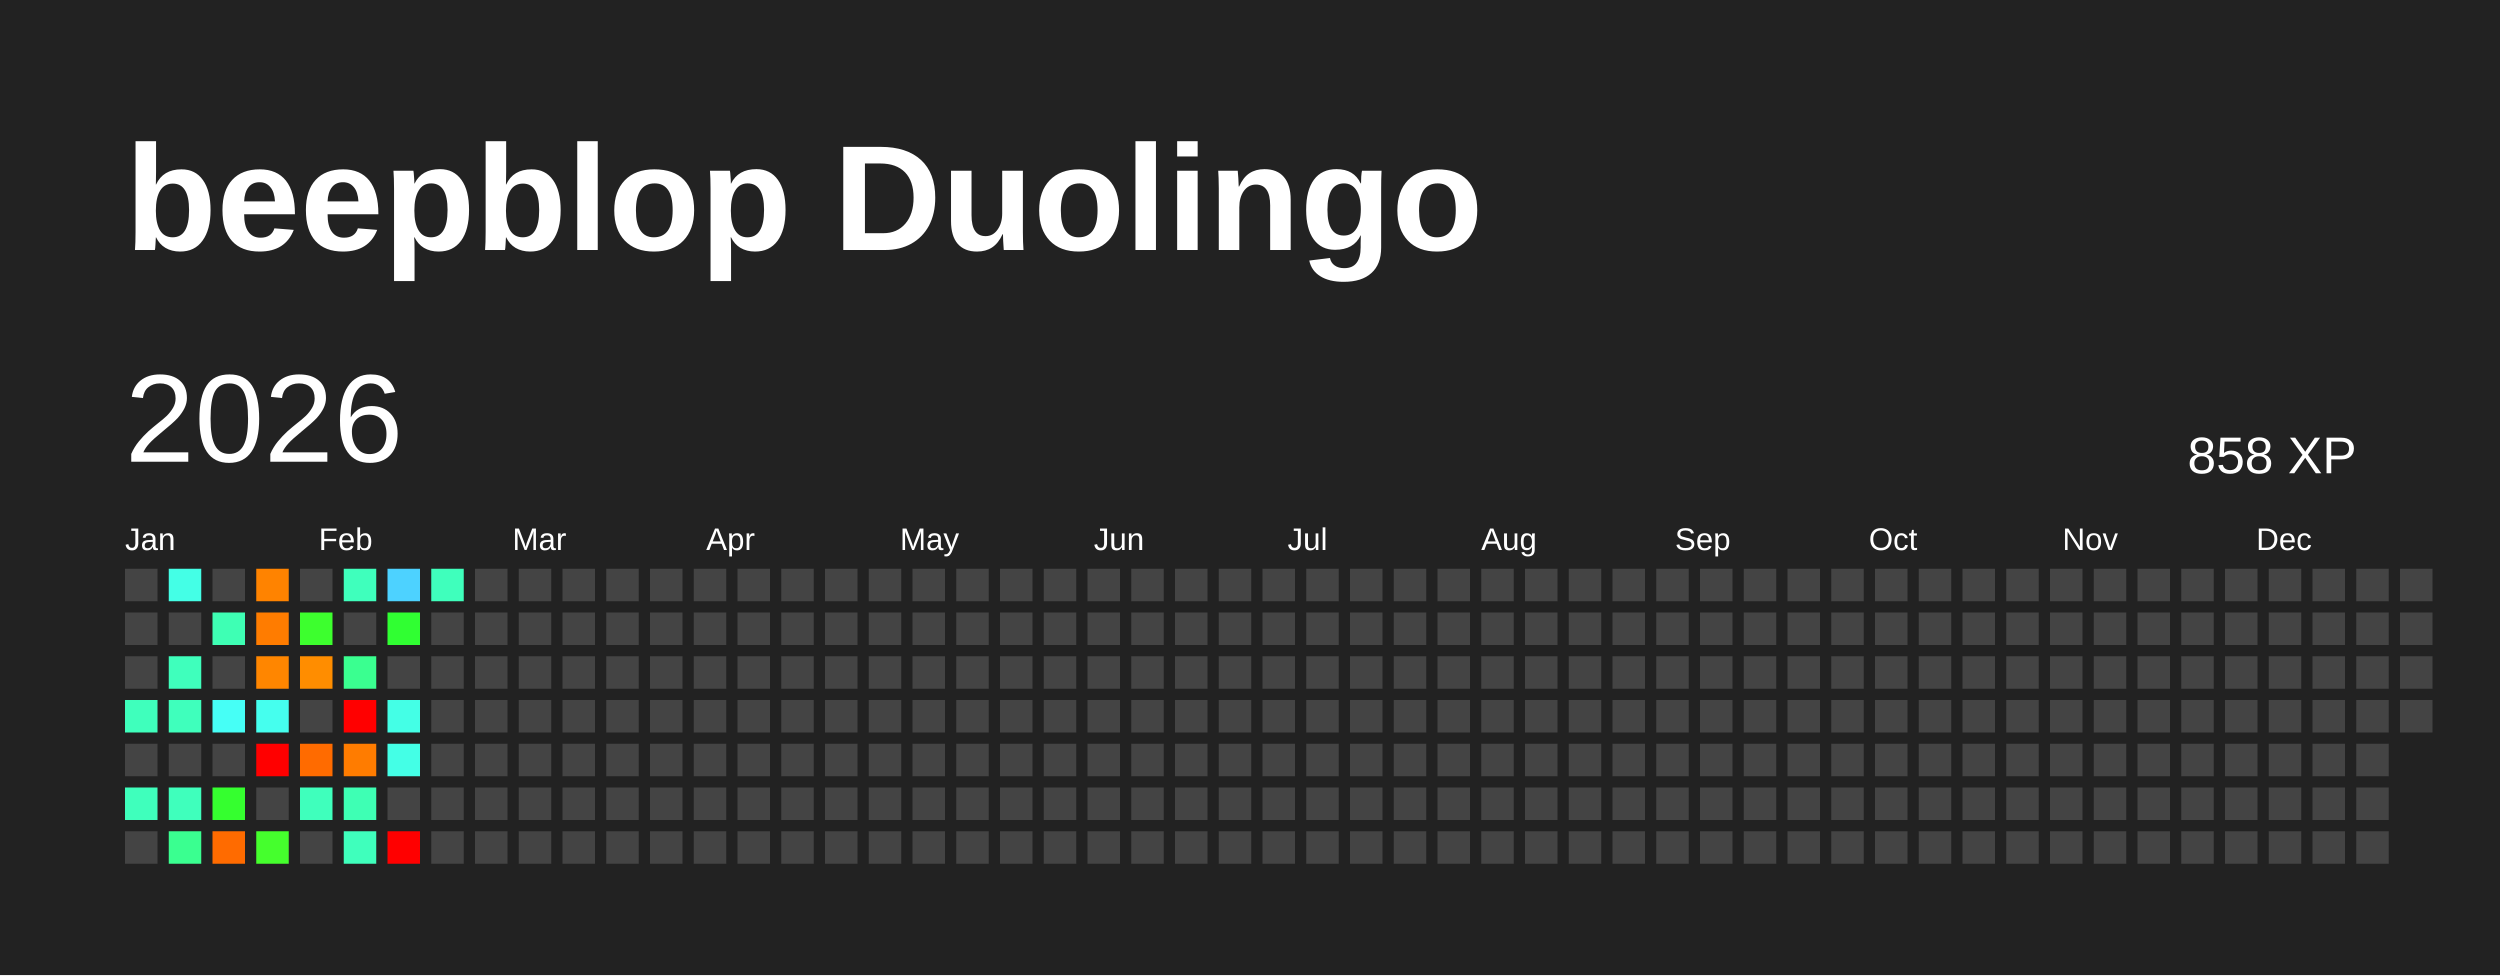
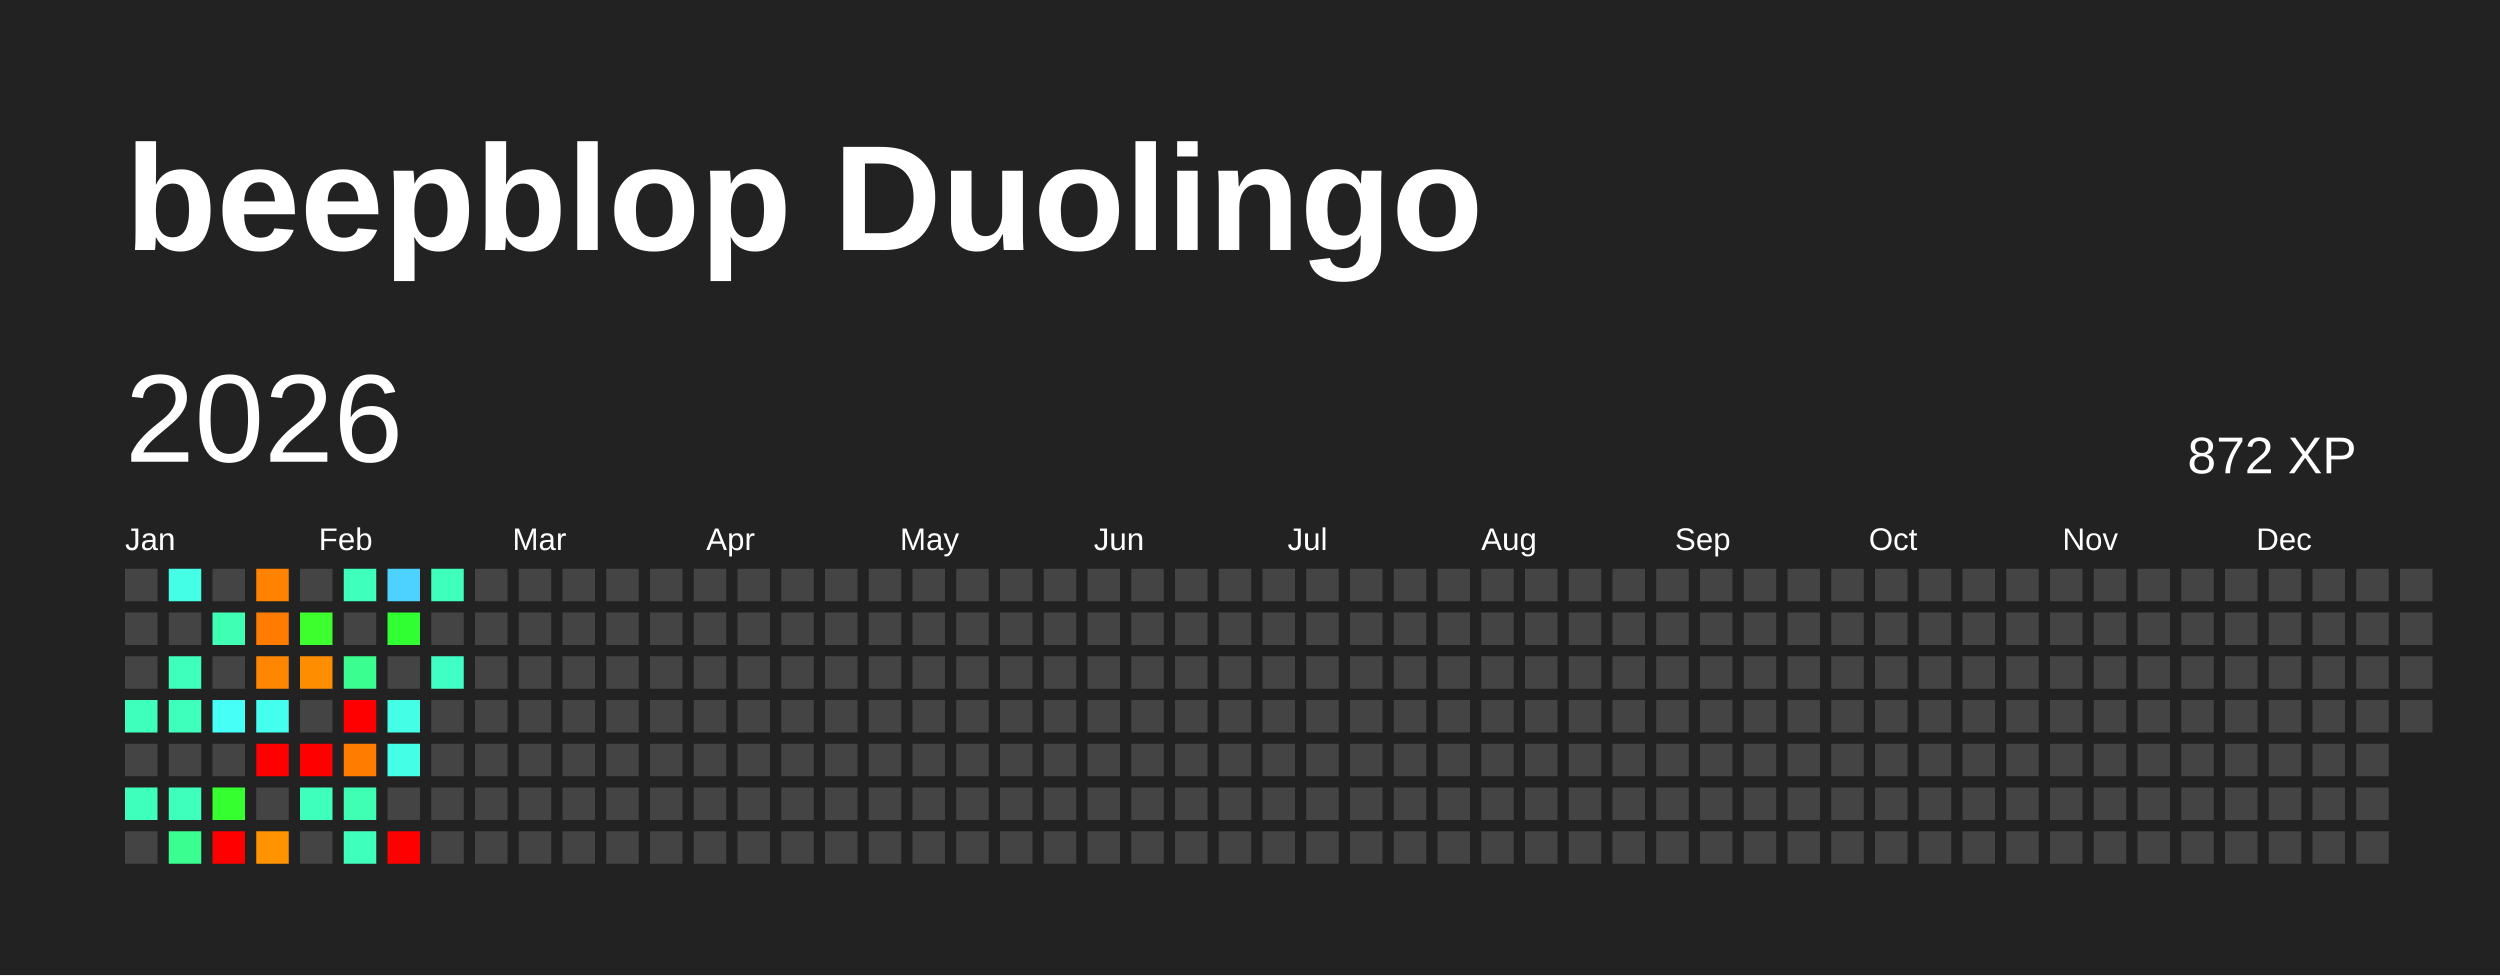
<svg xmlns="http://www.w3.org/2000/svg" baseProfile="full" height="78mm" version="1.1" viewBox="0,0,200,78" width="200mm">
  <defs />
  <rect fill="#222222" height="78" width="200" x="0" y="0" />
  <text fill="#FFFFFF" style="font-size:12px; font-family:Arial; font-weight:bold;" x="10" y="20">beepblop Duolingo</text>
  <text dominant-baseline="hanging" fill="#FFFFFF" style="font-size:10.0px; font-family:Arial;" x="10" y="30">2026</text>
-   <text dominant-baseline="hanging" fill="#FFFFFF" style="font-size:4.125px; font-family:Arial;" x="175" y="35">858 XP</text>
+   <text dominant-baseline="hanging" fill="#FFFFFF" style="font-size:4.125px; font-family:Arial;" x="175" y="35">872 XP</text>
  <text fill="#FFFFFF" style="font-size:2.5px; font-family:Arial" x="10.0" y="44">Jan</text>
  <text fill="#FFFFFF" style="font-size:2.5px; font-family:Arial" x="25.5" y="44">Feb</text>
  <text fill="#FFFFFF" style="font-size:2.5px; font-family:Arial" x="41.0" y="44">Mar</text>
  <text fill="#FFFFFF" style="font-size:2.5px; font-family:Arial" x="56.5" y="44">Apr</text>
  <text fill="#FFFFFF" style="font-size:2.5px; font-family:Arial" x="72.0" y="44">May</text>
  <text fill="#FFFFFF" style="font-size:2.5px; font-family:Arial" x="87.5" y="44">Jun</text>
  <text fill="#FFFFFF" style="font-size:2.5px; font-family:Arial" x="103.0" y="44">Jul</text>
  <text fill="#FFFFFF" style="font-size:2.5px; font-family:Arial" x="118.5" y="44">Aug</text>
  <text fill="#FFFFFF" style="font-size:2.5px; font-family:Arial" x="134.0" y="44">Sep</text>
  <text fill="#FFFFFF" style="font-size:2.5px; font-family:Arial" x="149.5" y="44">Oct</text>
  <text fill="#FFFFFF" style="font-size:2.5px; font-family:Arial" x="165.0" y="44">Nov</text>
  <text fill="#FFFFFF" style="font-size:2.5px; font-family:Arial" x="180.5" y="44">Dec</text>
  <rect fill="#444444" height="2.6" width="2.6" x="10.0" y="45.5" />
  <rect fill="#444444" height="2.6" width="2.6" x="10.0" y="49.0" />
  <rect fill="#444444" height="2.6" width="2.6" x="10.0" y="52.5" />
  <rect fill="#3fffbc" height="2.6" width="2.6" x="10.0" y="56.0" />
  <rect fill="#444444" height="2.6" width="2.6" x="10.0" y="59.5" />
  <rect fill="#3fffbc" height="2.6" width="2.6" x="10.0" y="63.0" />
  <rect fill="#444444" height="2.6" width="2.6" x="10.0" y="66.5" />
  <rect fill="#44ffe6" height="2.6" width="2.6" x="13.5" y="45.5" />
  <rect fill="#444444" height="2.6" width="2.6" x="13.5" y="49.0" />
  <rect fill="#3fffbc" height="2.6" width="2.6" x="13.5" y="52.5" />
  <rect fill="#3fffbc" height="2.6" width="2.6" x="13.5" y="56.0" />
  <rect fill="#444444" height="2.6" width="2.6" x="13.5" y="59.5" />
  <rect fill="#3fffbc" height="2.6" width="2.6" x="13.5" y="63.0" />
  <rect fill="#3aff90" height="2.6" width="2.6" x="13.5" y="66.5" />
  <rect fill="#444444" height="2.6" width="2.6" x="17.0" y="45.5" />
  <rect fill="#3effb4" height="2.6" width="2.6" x="17.0" y="49.0" />
  <rect fill="#444444" height="2.6" width="2.6" x="17.0" y="52.5" />
  <rect fill="#46fff6" height="2.6" width="2.6" x="17.0" y="56.0" />
  <rect fill="#444444" height="2.6" width="2.6" x="17.0" y="59.5" />
  <rect fill="#35ff2f" height="2.6" width="2.6" x="17.0" y="63.0" />
-   <rect fill="#ff6b00" height="2.6" width="2.6" x="17.0" y="66.5" />
+   <rect fill="red" height="2.6" width="2.6" x="17.0" y="66.5" />
  <rect fill="#ff8300" height="2.6" width="2.6" x="20.5" y="45.5" />
  <rect fill="#ff7c00" height="2.6" width="2.6" x="20.5" y="49.0" />
  <rect fill="#ff8600" height="2.6" width="2.6" x="20.5" y="52.5" />
  <rect fill="#45ffee" height="2.6" width="2.6" x="20.5" y="56.0" />
  <rect fill="red" height="2.6" width="2.6" x="20.5" y="59.5" />
  <rect fill="#444444" height="2.6" width="2.6" x="20.5" y="63.0" />
-   <rect fill="#45ff2d" height="2.6" width="2.6" x="20.5" y="66.5" />
+   <rect fill="#ff9400" height="2.6" width="2.6" x="20.5" y="66.5" />
  <rect fill="#444444" height="2.6" width="2.6" x="24.0" y="45.5" />
  <rect fill="#3dff2e" height="2.6" width="2.6" x="24.0" y="49.0" />
  <rect fill="#ff8d00" height="2.6" width="2.6" x="24.0" y="52.5" />
  <rect fill="#444444" height="2.6" width="2.6" x="24.0" y="56.0" />
-   <rect fill="#ff6b00" height="2.6" width="2.6" x="24.0" y="59.5" />
+   <rect fill="red" height="2.6" width="2.6" x="24.0" y="59.5" />
  <rect fill="#3fffbc" height="2.6" width="2.6" x="24.0" y="63.0" />
  <rect fill="#444444" height="2.6" width="2.6" x="24.0" y="66.5" />
  <rect fill="#3fffbc" height="2.6" width="2.6" x="27.5" y="45.5" />
  <rect fill="#444444" height="2.6" width="2.6" x="27.5" y="49.0" />
  <rect fill="#3aff90" height="2.6" width="2.6" x="27.5" y="52.5" />
  <rect fill="red" height="2.6" width="2.6" x="27.5" y="56.0" />
  <rect fill="#ff7c00" height="2.6" width="2.6" x="27.5" y="59.5" />
  <rect fill="#3effb4" height="2.6" width="2.6" x="27.5" y="63.0" />
  <rect fill="#3fffbc" height="2.6" width="2.6" x="27.5" y="66.5" />
  <rect fill="#4dd2ff" height="2.6" width="2.6" x="31.0" y="45.5" />
  <rect fill="#30ff32" height="2.6" width="2.6" x="31.0" y="49.0" />
  <rect fill="#444444" height="2.6" width="2.6" x="31.0" y="52.5" />
  <rect fill="#44ffe6" height="2.6" width="2.6" x="31.0" y="56.0" />
  <rect fill="#44ffe6" height="2.6" width="2.6" x="31.0" y="59.5" />
  <rect fill="#444444" height="2.6" width="2.6" x="31.0" y="63.0" />
  <rect fill="red" height="2.6" width="2.6" x="31.0" y="66.5" />
  <rect fill="#3fffbc" height="2.6" width="2.6" x="34.5" y="45.5" />
  <rect fill="#444444" height="2.6" width="2.6" x="34.5" y="49.0" />
-   <rect fill="#444444" height="2.6" width="2.6" x="34.5" y="52.5" />
+   <rect fill="#40ffc5" height="2.6" width="2.6" x="34.5" y="52.5" />
  <rect fill="#444444" height="2.6" width="2.6" x="34.5" y="56.0" />
  <rect fill="#444444" height="2.6" width="2.6" x="34.5" y="59.5" />
  <rect fill="#444444" height="2.6" width="2.6" x="34.5" y="63.0" />
  <rect fill="#444444" height="2.6" width="2.6" x="34.5" y="66.5" />
  <rect fill="#444444" height="2.6" width="2.6" x="38.0" y="45.5" />
  <rect fill="#444444" height="2.6" width="2.6" x="38.0" y="49.0" />
  <rect fill="#444444" height="2.6" width="2.6" x="38.0" y="52.5" />
  <rect fill="#444444" height="2.6" width="2.6" x="38.0" y="56.0" />
  <rect fill="#444444" height="2.6" width="2.6" x="38.0" y="59.5" />
  <rect fill="#444444" height="2.6" width="2.6" x="38.0" y="63.0" />
  <rect fill="#444444" height="2.6" width="2.6" x="38.0" y="66.5" />
  <rect fill="#444444" height="2.6" width="2.6" x="41.5" y="45.5" />
  <rect fill="#444444" height="2.6" width="2.6" x="41.5" y="49.0" />
  <rect fill="#444444" height="2.6" width="2.6" x="41.5" y="52.5" />
  <rect fill="#444444" height="2.6" width="2.6" x="41.5" y="56.0" />
  <rect fill="#444444" height="2.6" width="2.6" x="41.5" y="59.5" />
  <rect fill="#444444" height="2.6" width="2.6" x="41.5" y="63.0" />
  <rect fill="#444444" height="2.6" width="2.6" x="41.5" y="66.5" />
  <rect fill="#444444" height="2.6" width="2.6" x="45.0" y="45.5" />
  <rect fill="#444444" height="2.6" width="2.6" x="45.0" y="49.0" />
  <rect fill="#444444" height="2.6" width="2.6" x="45.0" y="52.5" />
  <rect fill="#444444" height="2.6" width="2.6" x="45.0" y="56.0" />
  <rect fill="#444444" height="2.6" width="2.6" x="45.0" y="59.5" />
  <rect fill="#444444" height="2.6" width="2.6" x="45.0" y="63.0" />
  <rect fill="#444444" height="2.6" width="2.6" x="45.0" y="66.5" />
  <rect fill="#444444" height="2.6" width="2.6" x="48.5" y="45.5" />
  <rect fill="#444444" height="2.6" width="2.6" x="48.5" y="49.0" />
  <rect fill="#444444" height="2.6" width="2.6" x="48.5" y="52.5" />
  <rect fill="#444444" height="2.6" width="2.6" x="48.5" y="56.0" />
  <rect fill="#444444" height="2.6" width="2.6" x="48.5" y="59.5" />
  <rect fill="#444444" height="2.6" width="2.6" x="48.5" y="63.0" />
  <rect fill="#444444" height="2.6" width="2.6" x="48.5" y="66.5" />
  <rect fill="#444444" height="2.6" width="2.6" x="52.0" y="45.5" />
  <rect fill="#444444" height="2.6" width="2.6" x="52.0" y="49.0" />
  <rect fill="#444444" height="2.6" width="2.6" x="52.0" y="52.5" />
  <rect fill="#444444" height="2.6" width="2.6" x="52.0" y="56.0" />
  <rect fill="#444444" height="2.6" width="2.6" x="52.0" y="59.5" />
  <rect fill="#444444" height="2.6" width="2.6" x="52.0" y="63.0" />
  <rect fill="#444444" height="2.6" width="2.6" x="52.0" y="66.5" />
  <rect fill="#444444" height="2.6" width="2.6" x="55.5" y="45.5" />
  <rect fill="#444444" height="2.6" width="2.6" x="55.5" y="49.0" />
  <rect fill="#444444" height="2.6" width="2.6" x="55.5" y="52.5" />
  <rect fill="#444444" height="2.6" width="2.6" x="55.5" y="56.0" />
  <rect fill="#444444" height="2.6" width="2.6" x="55.5" y="59.5" />
  <rect fill="#444444" height="2.6" width="2.6" x="55.5" y="63.0" />
  <rect fill="#444444" height="2.6" width="2.6" x="55.5" y="66.5" />
  <rect fill="#444444" height="2.6" width="2.6" x="59.0" y="45.5" />
  <rect fill="#444444" height="2.6" width="2.6" x="59.0" y="49.0" />
  <rect fill="#444444" height="2.6" width="2.6" x="59.0" y="52.5" />
  <rect fill="#444444" height="2.6" width="2.6" x="59.0" y="56.0" />
  <rect fill="#444444" height="2.6" width="2.6" x="59.0" y="59.5" />
  <rect fill="#444444" height="2.6" width="2.6" x="59.0" y="63.0" />
  <rect fill="#444444" height="2.6" width="2.6" x="59.0" y="66.5" />
  <rect fill="#444444" height="2.6" width="2.6" x="62.5" y="45.5" />
  <rect fill="#444444" height="2.6" width="2.6" x="62.5" y="49.0" />
  <rect fill="#444444" height="2.6" width="2.6" x="62.5" y="52.5" />
  <rect fill="#444444" height="2.6" width="2.6" x="62.5" y="56.0" />
  <rect fill="#444444" height="2.6" width="2.6" x="62.5" y="59.5" />
  <rect fill="#444444" height="2.6" width="2.6" x="62.5" y="63.0" />
  <rect fill="#444444" height="2.6" width="2.6" x="62.5" y="66.5" />
  <rect fill="#444444" height="2.6" width="2.6" x="66.0" y="45.5" />
  <rect fill="#444444" height="2.6" width="2.6" x="66.0" y="49.0" />
  <rect fill="#444444" height="2.6" width="2.6" x="66.0" y="52.5" />
  <rect fill="#444444" height="2.6" width="2.6" x="66.0" y="56.0" />
  <rect fill="#444444" height="2.6" width="2.6" x="66.0" y="59.5" />
  <rect fill="#444444" height="2.6" width="2.6" x="66.0" y="63.0" />
  <rect fill="#444444" height="2.6" width="2.6" x="66.0" y="66.5" />
  <rect fill="#444444" height="2.6" width="2.6" x="69.5" y="45.5" />
  <rect fill="#444444" height="2.6" width="2.6" x="69.5" y="49.0" />
  <rect fill="#444444" height="2.6" width="2.6" x="69.5" y="52.5" />
  <rect fill="#444444" height="2.6" width="2.6" x="69.5" y="56.0" />
  <rect fill="#444444" height="2.6" width="2.6" x="69.5" y="59.5" />
  <rect fill="#444444" height="2.6" width="2.6" x="69.5" y="63.0" />
  <rect fill="#444444" height="2.6" width="2.6" x="69.5" y="66.5" />
  <rect fill="#444444" height="2.6" width="2.6" x="73.0" y="45.5" />
  <rect fill="#444444" height="2.6" width="2.6" x="73.0" y="49.0" />
  <rect fill="#444444" height="2.6" width="2.6" x="73.0" y="52.5" />
  <rect fill="#444444" height="2.6" width="2.6" x="73.0" y="56.0" />
  <rect fill="#444444" height="2.6" width="2.6" x="73.0" y="59.5" />
  <rect fill="#444444" height="2.6" width="2.6" x="73.0" y="63.0" />
  <rect fill="#444444" height="2.6" width="2.6" x="73.0" y="66.5" />
  <rect fill="#444444" height="2.6" width="2.6" x="76.5" y="45.5" />
  <rect fill="#444444" height="2.6" width="2.6" x="76.5" y="49.0" />
  <rect fill="#444444" height="2.6" width="2.6" x="76.5" y="52.5" />
  <rect fill="#444444" height="2.6" width="2.6" x="76.5" y="56.0" />
  <rect fill="#444444" height="2.6" width="2.6" x="76.5" y="59.5" />
  <rect fill="#444444" height="2.6" width="2.6" x="76.5" y="63.0" />
  <rect fill="#444444" height="2.6" width="2.6" x="76.5" y="66.5" />
  <rect fill="#444444" height="2.6" width="2.6" x="80.0" y="45.5" />
  <rect fill="#444444" height="2.6" width="2.6" x="80.0" y="49.0" />
  <rect fill="#444444" height="2.6" width="2.6" x="80.0" y="52.5" />
  <rect fill="#444444" height="2.6" width="2.6" x="80.0" y="56.0" />
  <rect fill="#444444" height="2.6" width="2.6" x="80.0" y="59.5" />
  <rect fill="#444444" height="2.6" width="2.6" x="80.0" y="63.0" />
  <rect fill="#444444" height="2.6" width="2.6" x="80.0" y="66.5" />
  <rect fill="#444444" height="2.6" width="2.6" x="83.5" y="45.5" />
  <rect fill="#444444" height="2.6" width="2.6" x="83.5" y="49.0" />
  <rect fill="#444444" height="2.6" width="2.6" x="83.5" y="52.5" />
  <rect fill="#444444" height="2.6" width="2.6" x="83.5" y="56.0" />
  <rect fill="#444444" height="2.6" width="2.6" x="83.5" y="59.5" />
  <rect fill="#444444" height="2.6" width="2.6" x="83.5" y="63.0" />
  <rect fill="#444444" height="2.6" width="2.6" x="83.5" y="66.5" />
  <rect fill="#444444" height="2.6" width="2.6" x="87.0" y="45.5" />
  <rect fill="#444444" height="2.6" width="2.6" x="87.0" y="49.0" />
  <rect fill="#444444" height="2.6" width="2.6" x="87.0" y="52.5" />
  <rect fill="#444444" height="2.6" width="2.6" x="87.0" y="56.0" />
  <rect fill="#444444" height="2.6" width="2.6" x="87.0" y="59.5" />
  <rect fill="#444444" height="2.6" width="2.6" x="87.0" y="63.0" />
  <rect fill="#444444" height="2.6" width="2.6" x="87.0" y="66.5" />
  <rect fill="#444444" height="2.6" width="2.6" x="90.5" y="45.5" />
  <rect fill="#444444" height="2.6" width="2.6" x="90.5" y="49.0" />
  <rect fill="#444444" height="2.6" width="2.6" x="90.5" y="52.5" />
  <rect fill="#444444" height="2.6" width="2.6" x="90.5" y="56.0" />
  <rect fill="#444444" height="2.6" width="2.6" x="90.5" y="59.5" />
  <rect fill="#444444" height="2.6" width="2.6" x="90.5" y="63.0" />
  <rect fill="#444444" height="2.6" width="2.6" x="90.5" y="66.5" />
  <rect fill="#444444" height="2.6" width="2.6" x="94.0" y="45.5" />
  <rect fill="#444444" height="2.6" width="2.6" x="94.0" y="49.0" />
  <rect fill="#444444" height="2.6" width="2.6" x="94.0" y="52.5" />
  <rect fill="#444444" height="2.6" width="2.6" x="94.0" y="56.0" />
  <rect fill="#444444" height="2.6" width="2.6" x="94.0" y="59.5" />
  <rect fill="#444444" height="2.6" width="2.6" x="94.0" y="63.0" />
  <rect fill="#444444" height="2.6" width="2.6" x="94.0" y="66.5" />
  <rect fill="#444444" height="2.6" width="2.6" x="97.5" y="45.5" />
  <rect fill="#444444" height="2.6" width="2.6" x="97.5" y="49.0" />
  <rect fill="#444444" height="2.6" width="2.6" x="97.5" y="52.5" />
  <rect fill="#444444" height="2.6" width="2.6" x="97.5" y="56.0" />
  <rect fill="#444444" height="2.6" width="2.6" x="97.5" y="59.5" />
  <rect fill="#444444" height="2.6" width="2.6" x="97.5" y="63.0" />
  <rect fill="#444444" height="2.6" width="2.6" x="97.5" y="66.5" />
  <rect fill="#444444" height="2.6" width="2.6" x="101.0" y="45.5" />
  <rect fill="#444444" height="2.6" width="2.6" x="101.0" y="49.0" />
  <rect fill="#444444" height="2.6" width="2.6" x="101.0" y="52.5" />
  <rect fill="#444444" height="2.6" width="2.6" x="101.0" y="56.0" />
  <rect fill="#444444" height="2.6" width="2.6" x="101.0" y="59.5" />
  <rect fill="#444444" height="2.6" width="2.6" x="101.0" y="63.0" />
  <rect fill="#444444" height="2.6" width="2.6" x="101.0" y="66.5" />
  <rect fill="#444444" height="2.6" width="2.6" x="104.5" y="45.5" />
  <rect fill="#444444" height="2.6" width="2.6" x="104.5" y="49.0" />
  <rect fill="#444444" height="2.6" width="2.6" x="104.5" y="52.5" />
  <rect fill="#444444" height="2.6" width="2.6" x="104.5" y="56.0" />
  <rect fill="#444444" height="2.6" width="2.6" x="104.5" y="59.5" />
  <rect fill="#444444" height="2.6" width="2.6" x="104.5" y="63.0" />
  <rect fill="#444444" height="2.6" width="2.6" x="104.5" y="66.5" />
  <rect fill="#444444" height="2.6" width="2.6" x="108.0" y="45.5" />
  <rect fill="#444444" height="2.6" width="2.6" x="108.0" y="49.0" />
  <rect fill="#444444" height="2.6" width="2.6" x="108.0" y="52.5" />
  <rect fill="#444444" height="2.6" width="2.6" x="108.0" y="56.0" />
  <rect fill="#444444" height="2.6" width="2.6" x="108.0" y="59.5" />
  <rect fill="#444444" height="2.6" width="2.6" x="108.0" y="63.0" />
  <rect fill="#444444" height="2.6" width="2.6" x="108.0" y="66.5" />
  <rect fill="#444444" height="2.6" width="2.6" x="111.5" y="45.5" />
  <rect fill="#444444" height="2.6" width="2.6" x="111.5" y="49.0" />
  <rect fill="#444444" height="2.6" width="2.6" x="111.5" y="52.5" />
  <rect fill="#444444" height="2.6" width="2.6" x="111.5" y="56.0" />
  <rect fill="#444444" height="2.6" width="2.6" x="111.5" y="59.5" />
  <rect fill="#444444" height="2.6" width="2.6" x="111.5" y="63.0" />
  <rect fill="#444444" height="2.6" width="2.6" x="111.5" y="66.5" />
  <rect fill="#444444" height="2.6" width="2.6" x="115.0" y="45.5" />
  <rect fill="#444444" height="2.6" width="2.6" x="115.0" y="49.0" />
  <rect fill="#444444" height="2.6" width="2.6" x="115.0" y="52.5" />
  <rect fill="#444444" height="2.6" width="2.6" x="115.0" y="56.0" />
  <rect fill="#444444" height="2.6" width="2.6" x="115.0" y="59.5" />
  <rect fill="#444444" height="2.6" width="2.6" x="115.0" y="63.0" />
  <rect fill="#444444" height="2.6" width="2.6" x="115.0" y="66.5" />
  <rect fill="#444444" height="2.6" width="2.6" x="118.5" y="45.5" />
  <rect fill="#444444" height="2.6" width="2.6" x="118.5" y="49.0" />
  <rect fill="#444444" height="2.6" width="2.6" x="118.5" y="52.5" />
  <rect fill="#444444" height="2.6" width="2.6" x="118.5" y="56.0" />
  <rect fill="#444444" height="2.6" width="2.6" x="118.5" y="59.5" />
  <rect fill="#444444" height="2.6" width="2.6" x="118.5" y="63.0" />
  <rect fill="#444444" height="2.6" width="2.6" x="118.5" y="66.5" />
  <rect fill="#444444" height="2.6" width="2.6" x="122.0" y="45.5" />
  <rect fill="#444444" height="2.6" width="2.6" x="122.0" y="49.0" />
  <rect fill="#444444" height="2.6" width="2.6" x="122.0" y="52.5" />
  <rect fill="#444444" height="2.6" width="2.6" x="122.0" y="56.0" />
  <rect fill="#444444" height="2.6" width="2.6" x="122.0" y="59.5" />
  <rect fill="#444444" height="2.6" width="2.6" x="122.0" y="63.0" />
  <rect fill="#444444" height="2.6" width="2.6" x="122.0" y="66.5" />
  <rect fill="#444444" height="2.6" width="2.6" x="125.5" y="45.5" />
  <rect fill="#444444" height="2.6" width="2.6" x="125.5" y="49.0" />
  <rect fill="#444444" height="2.6" width="2.6" x="125.5" y="52.5" />
  <rect fill="#444444" height="2.6" width="2.6" x="125.5" y="56.0" />
  <rect fill="#444444" height="2.6" width="2.6" x="125.5" y="59.5" />
  <rect fill="#444444" height="2.6" width="2.6" x="125.5" y="63.0" />
  <rect fill="#444444" height="2.6" width="2.6" x="125.5" y="66.5" />
  <rect fill="#444444" height="2.6" width="2.6" x="129.0" y="45.5" />
  <rect fill="#444444" height="2.6" width="2.6" x="129.0" y="49.0" />
  <rect fill="#444444" height="2.6" width="2.6" x="129.0" y="52.5" />
  <rect fill="#444444" height="2.6" width="2.6" x="129.0" y="56.0" />
  <rect fill="#444444" height="2.6" width="2.6" x="129.0" y="59.5" />
  <rect fill="#444444" height="2.6" width="2.6" x="129.0" y="63.0" />
  <rect fill="#444444" height="2.6" width="2.6" x="129.0" y="66.5" />
  <rect fill="#444444" height="2.6" width="2.6" x="132.5" y="45.5" />
  <rect fill="#444444" height="2.6" width="2.6" x="132.5" y="49.0" />
  <rect fill="#444444" height="2.6" width="2.6" x="132.5" y="52.5" />
  <rect fill="#444444" height="2.6" width="2.6" x="132.5" y="56.0" />
  <rect fill="#444444" height="2.6" width="2.6" x="132.5" y="59.5" />
  <rect fill="#444444" height="2.6" width="2.6" x="132.5" y="63.0" />
  <rect fill="#444444" height="2.6" width="2.6" x="132.5" y="66.5" />
  <rect fill="#444444" height="2.6" width="2.6" x="136.0" y="45.5" />
  <rect fill="#444444" height="2.6" width="2.6" x="136.0" y="49.0" />
  <rect fill="#444444" height="2.6" width="2.6" x="136.0" y="52.5" />
  <rect fill="#444444" height="2.6" width="2.6" x="136.0" y="56.0" />
  <rect fill="#444444" height="2.6" width="2.6" x="136.0" y="59.5" />
  <rect fill="#444444" height="2.6" width="2.6" x="136.0" y="63.0" />
  <rect fill="#444444" height="2.6" width="2.6" x="136.0" y="66.5" />
  <rect fill="#444444" height="2.6" width="2.6" x="139.5" y="45.5" />
  <rect fill="#444444" height="2.6" width="2.6" x="139.5" y="49.0" />
  <rect fill="#444444" height="2.6" width="2.6" x="139.5" y="52.5" />
  <rect fill="#444444" height="2.6" width="2.6" x="139.5" y="56.0" />
  <rect fill="#444444" height="2.6" width="2.6" x="139.5" y="59.5" />
  <rect fill="#444444" height="2.6" width="2.6" x="139.5" y="63.0" />
  <rect fill="#444444" height="2.6" width="2.6" x="139.5" y="66.5" />
  <rect fill="#444444" height="2.6" width="2.6" x="143.0" y="45.5" />
  <rect fill="#444444" height="2.6" width="2.6" x="143.0" y="49.0" />
  <rect fill="#444444" height="2.6" width="2.6" x="143.0" y="52.5" />
  <rect fill="#444444" height="2.6" width="2.6" x="143.0" y="56.0" />
  <rect fill="#444444" height="2.6" width="2.6" x="143.0" y="59.5" />
  <rect fill="#444444" height="2.6" width="2.6" x="143.0" y="63.0" />
  <rect fill="#444444" height="2.6" width="2.6" x="143.0" y="66.5" />
  <rect fill="#444444" height="2.6" width="2.6" x="146.5" y="45.5" />
  <rect fill="#444444" height="2.6" width="2.6" x="146.5" y="49.0" />
  <rect fill="#444444" height="2.6" width="2.6" x="146.5" y="52.5" />
  <rect fill="#444444" height="2.6" width="2.6" x="146.5" y="56.0" />
  <rect fill="#444444" height="2.6" width="2.6" x="146.5" y="59.5" />
  <rect fill="#444444" height="2.6" width="2.6" x="146.5" y="63.0" />
  <rect fill="#444444" height="2.6" width="2.6" x="146.5" y="66.5" />
  <rect fill="#444444" height="2.6" width="2.6" x="150.0" y="45.5" />
  <rect fill="#444444" height="2.6" width="2.6" x="150.0" y="49.0" />
  <rect fill="#444444" height="2.6" width="2.6" x="150.0" y="52.5" />
  <rect fill="#444444" height="2.6" width="2.6" x="150.0" y="56.0" />
  <rect fill="#444444" height="2.6" width="2.6" x="150.0" y="59.5" />
  <rect fill="#444444" height="2.6" width="2.6" x="150.0" y="63.0" />
  <rect fill="#444444" height="2.6" width="2.6" x="150.0" y="66.5" />
  <rect fill="#444444" height="2.6" width="2.6" x="153.5" y="45.5" />
  <rect fill="#444444" height="2.6" width="2.6" x="153.5" y="49.0" />
  <rect fill="#444444" height="2.6" width="2.6" x="153.5" y="52.5" />
  <rect fill="#444444" height="2.6" width="2.6" x="153.5" y="56.0" />
  <rect fill="#444444" height="2.6" width="2.6" x="153.5" y="59.5" />
  <rect fill="#444444" height="2.6" width="2.6" x="153.5" y="63.0" />
  <rect fill="#444444" height="2.6" width="2.6" x="153.5" y="66.5" />
  <rect fill="#444444" height="2.6" width="2.6" x="157.0" y="45.5" />
  <rect fill="#444444" height="2.6" width="2.6" x="157.0" y="49.0" />
  <rect fill="#444444" height="2.6" width="2.6" x="157.0" y="52.5" />
  <rect fill="#444444" height="2.6" width="2.6" x="157.0" y="56.0" />
  <rect fill="#444444" height="2.6" width="2.6" x="157.0" y="59.5" />
  <rect fill="#444444" height="2.6" width="2.6" x="157.0" y="63.0" />
  <rect fill="#444444" height="2.6" width="2.6" x="157.0" y="66.5" />
  <rect fill="#444444" height="2.6" width="2.6" x="160.5" y="45.5" />
  <rect fill="#444444" height="2.6" width="2.6" x="160.5" y="49.0" />
  <rect fill="#444444" height="2.6" width="2.6" x="160.5" y="52.5" />
  <rect fill="#444444" height="2.6" width="2.6" x="160.5" y="56.0" />
  <rect fill="#444444" height="2.6" width="2.6" x="160.5" y="59.5" />
  <rect fill="#444444" height="2.6" width="2.6" x="160.5" y="63.0" />
  <rect fill="#444444" height="2.6" width="2.6" x="160.5" y="66.5" />
  <rect fill="#444444" height="2.6" width="2.6" x="164.0" y="45.5" />
  <rect fill="#444444" height="2.6" width="2.6" x="164.0" y="49.0" />
  <rect fill="#444444" height="2.6" width="2.6" x="164.0" y="52.5" />
  <rect fill="#444444" height="2.6" width="2.6" x="164.0" y="56.0" />
  <rect fill="#444444" height="2.6" width="2.6" x="164.0" y="59.5" />
  <rect fill="#444444" height="2.6" width="2.6" x="164.0" y="63.0" />
  <rect fill="#444444" height="2.6" width="2.6" x="164.0" y="66.5" />
  <rect fill="#444444" height="2.6" width="2.6" x="167.5" y="45.5" />
  <rect fill="#444444" height="2.6" width="2.6" x="167.5" y="49.0" />
  <rect fill="#444444" height="2.6" width="2.6" x="167.5" y="52.5" />
  <rect fill="#444444" height="2.6" width="2.6" x="167.5" y="56.0" />
  <rect fill="#444444" height="2.6" width="2.6" x="167.5" y="59.5" />
  <rect fill="#444444" height="2.6" width="2.6" x="167.5" y="63.0" />
  <rect fill="#444444" height="2.6" width="2.6" x="167.5" y="66.5" />
  <rect fill="#444444" height="2.6" width="2.6" x="171.0" y="45.5" />
  <rect fill="#444444" height="2.6" width="2.6" x="171.0" y="49.0" />
  <rect fill="#444444" height="2.6" width="2.6" x="171.0" y="52.5" />
  <rect fill="#444444" height="2.6" width="2.6" x="171.0" y="56.0" />
  <rect fill="#444444" height="2.6" width="2.6" x="171.0" y="59.5" />
  <rect fill="#444444" height="2.6" width="2.6" x="171.0" y="63.0" />
  <rect fill="#444444" height="2.6" width="2.6" x="171.0" y="66.5" />
  <rect fill="#444444" height="2.6" width="2.6" x="174.5" y="45.5" />
  <rect fill="#444444" height="2.6" width="2.6" x="174.5" y="49.0" />
  <rect fill="#444444" height="2.6" width="2.6" x="174.5" y="52.5" />
  <rect fill="#444444" height="2.6" width="2.6" x="174.5" y="56.0" />
  <rect fill="#444444" height="2.6" width="2.6" x="174.5" y="59.5" />
  <rect fill="#444444" height="2.6" width="2.6" x="174.5" y="63.0" />
  <rect fill="#444444" height="2.6" width="2.6" x="174.5" y="66.5" />
  <rect fill="#444444" height="2.6" width="2.6" x="178.0" y="45.5" />
  <rect fill="#444444" height="2.6" width="2.6" x="178.0" y="49.0" />
  <rect fill="#444444" height="2.6" width="2.6" x="178.0" y="52.5" />
  <rect fill="#444444" height="2.6" width="2.6" x="178.0" y="56.0" />
  <rect fill="#444444" height="2.6" width="2.6" x="178.0" y="59.5" />
  <rect fill="#444444" height="2.6" width="2.6" x="178.0" y="63.0" />
  <rect fill="#444444" height="2.6" width="2.6" x="178.0" y="66.5" />
  <rect fill="#444444" height="2.6" width="2.6" x="181.5" y="45.5" />
  <rect fill="#444444" height="2.6" width="2.6" x="181.5" y="49.0" />
  <rect fill="#444444" height="2.6" width="2.6" x="181.5" y="52.5" />
  <rect fill="#444444" height="2.6" width="2.6" x="181.5" y="56.0" />
  <rect fill="#444444" height="2.6" width="2.6" x="181.5" y="59.5" />
  <rect fill="#444444" height="2.6" width="2.6" x="181.5" y="63.0" />
  <rect fill="#444444" height="2.6" width="2.6" x="181.5" y="66.5" />
  <rect fill="#444444" height="2.6" width="2.6" x="185.0" y="45.5" />
  <rect fill="#444444" height="2.6" width="2.6" x="185.0" y="49.0" />
  <rect fill="#444444" height="2.6" width="2.6" x="185.0" y="52.5" />
  <rect fill="#444444" height="2.6" width="2.6" x="185.0" y="56.0" />
  <rect fill="#444444" height="2.6" width="2.6" x="185.0" y="59.5" />
  <rect fill="#444444" height="2.6" width="2.6" x="185.0" y="63.0" />
  <rect fill="#444444" height="2.6" width="2.6" x="185.0" y="66.5" />
  <rect fill="#444444" height="2.6" width="2.6" x="188.5" y="45.5" />
  <rect fill="#444444" height="2.6" width="2.6" x="188.5" y="49.0" />
  <rect fill="#444444" height="2.6" width="2.6" x="188.5" y="52.5" />
  <rect fill="#444444" height="2.6" width="2.6" x="188.5" y="56.0" />
  <rect fill="#444444" height="2.6" width="2.6" x="188.5" y="59.5" />
  <rect fill="#444444" height="2.6" width="2.6" x="188.5" y="63.0" />
  <rect fill="#444444" height="2.6" width="2.6" x="188.5" y="66.5" />
  <rect fill="#444444" height="2.6" width="2.6" x="192.0" y="45.5" />
  <rect fill="#444444" height="2.6" width="2.6" x="192.0" y="49.0" />
  <rect fill="#444444" height="2.6" width="2.6" x="192.0" y="52.5" />
  <rect fill="#444444" height="2.6" width="2.6" x="192.0" y="56.0" />
</svg>
